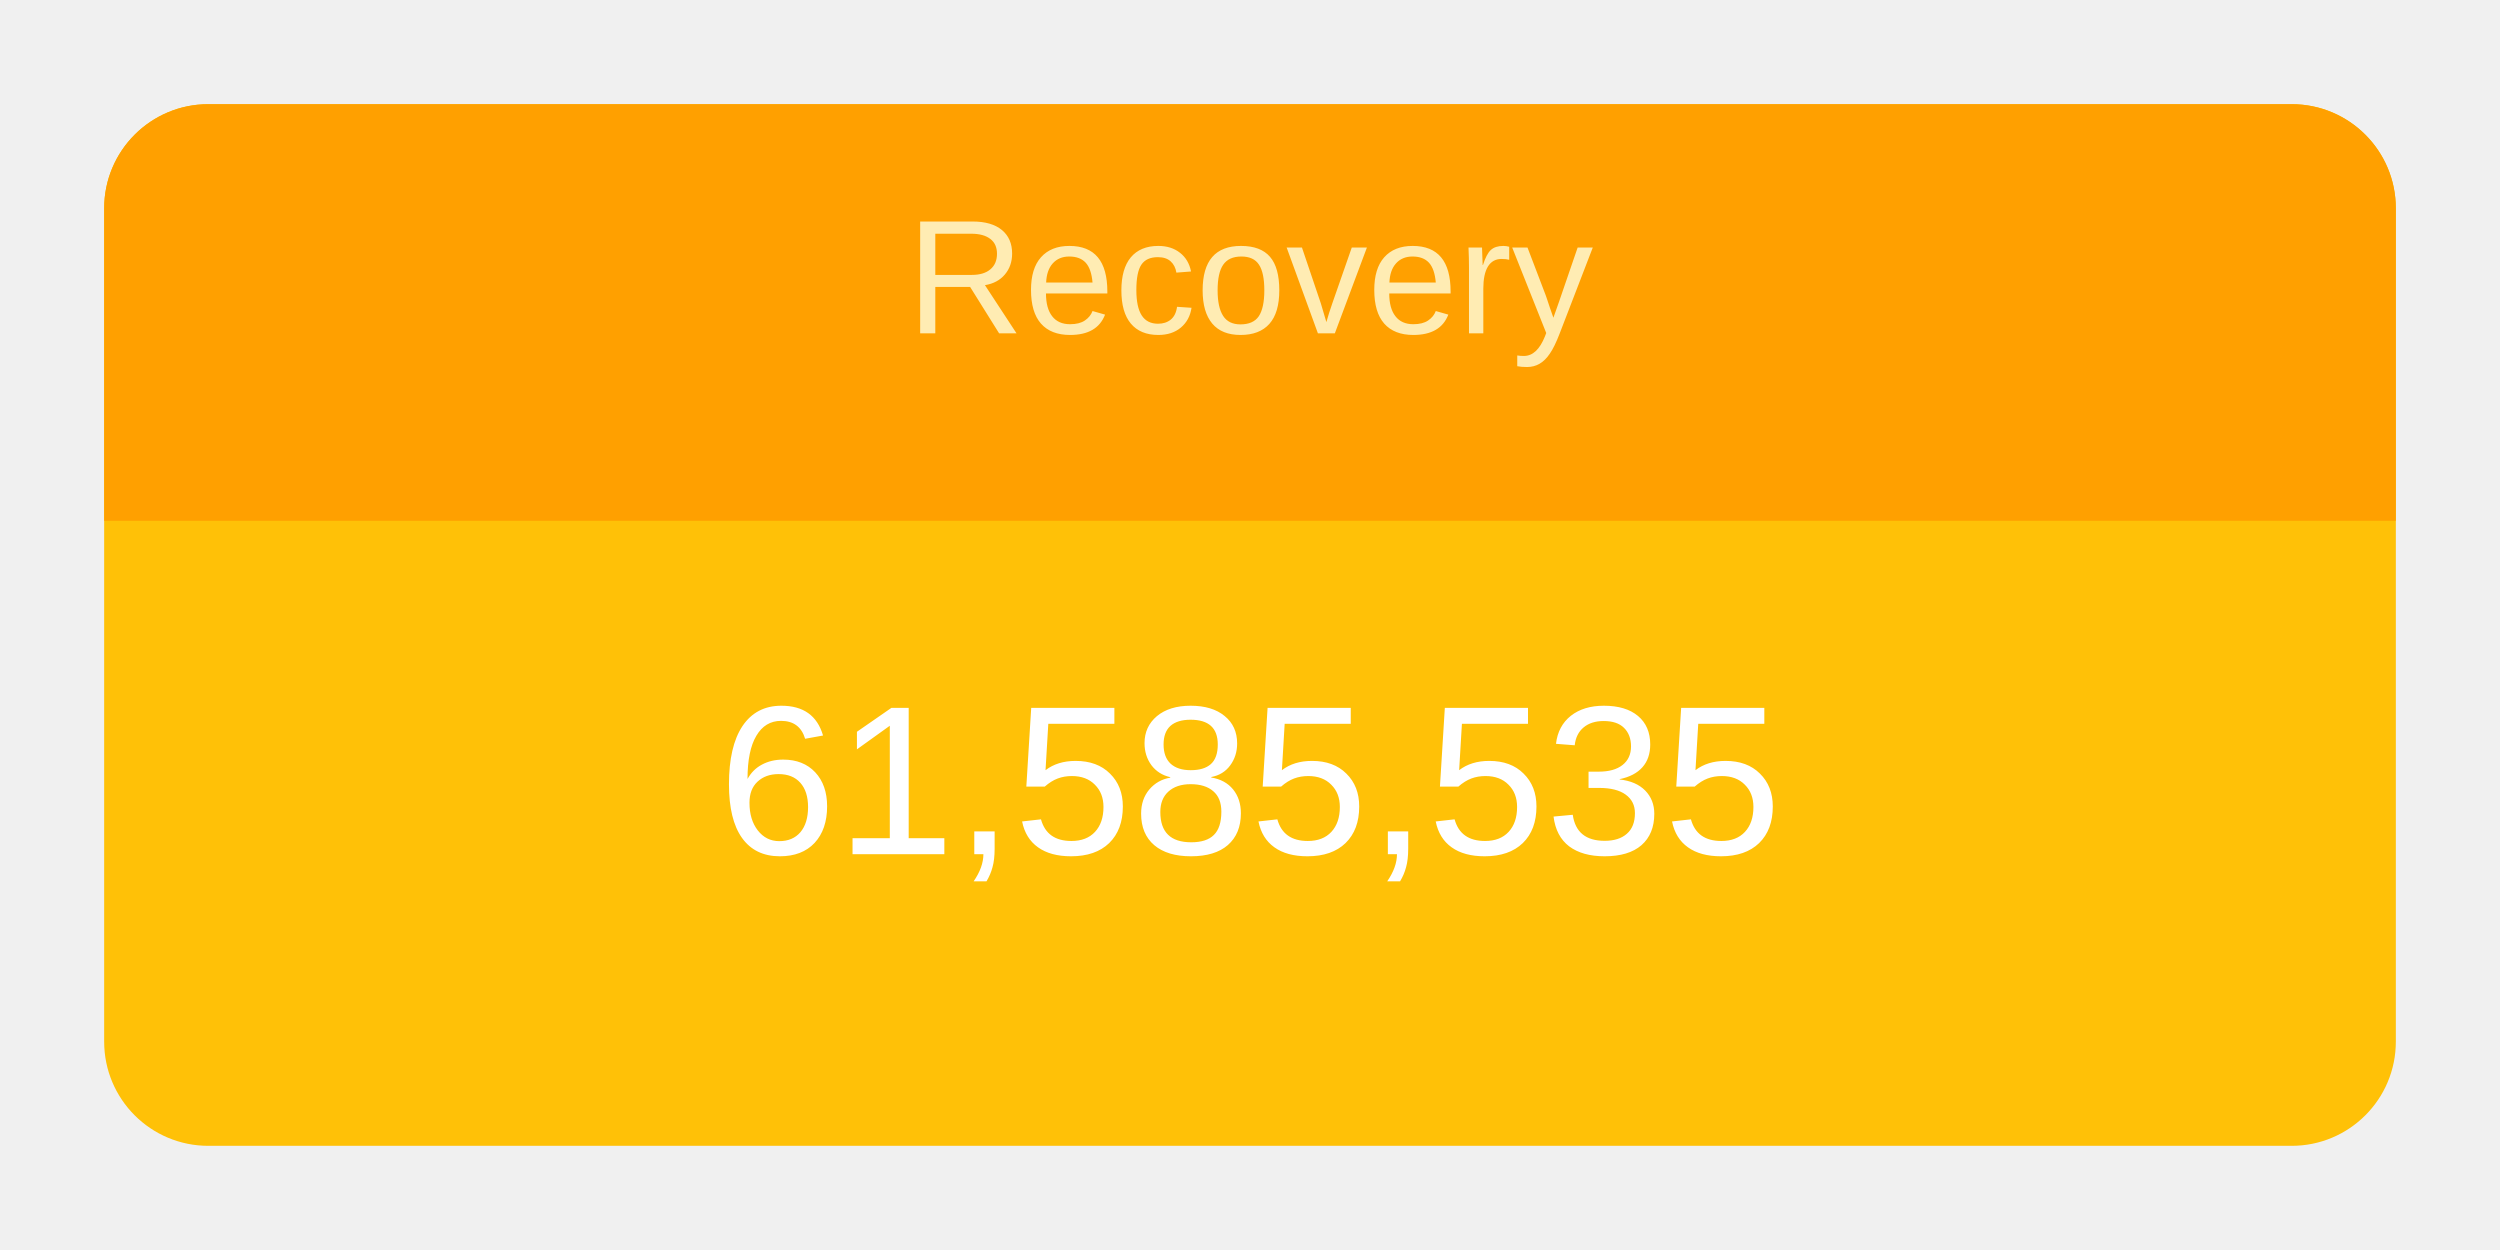
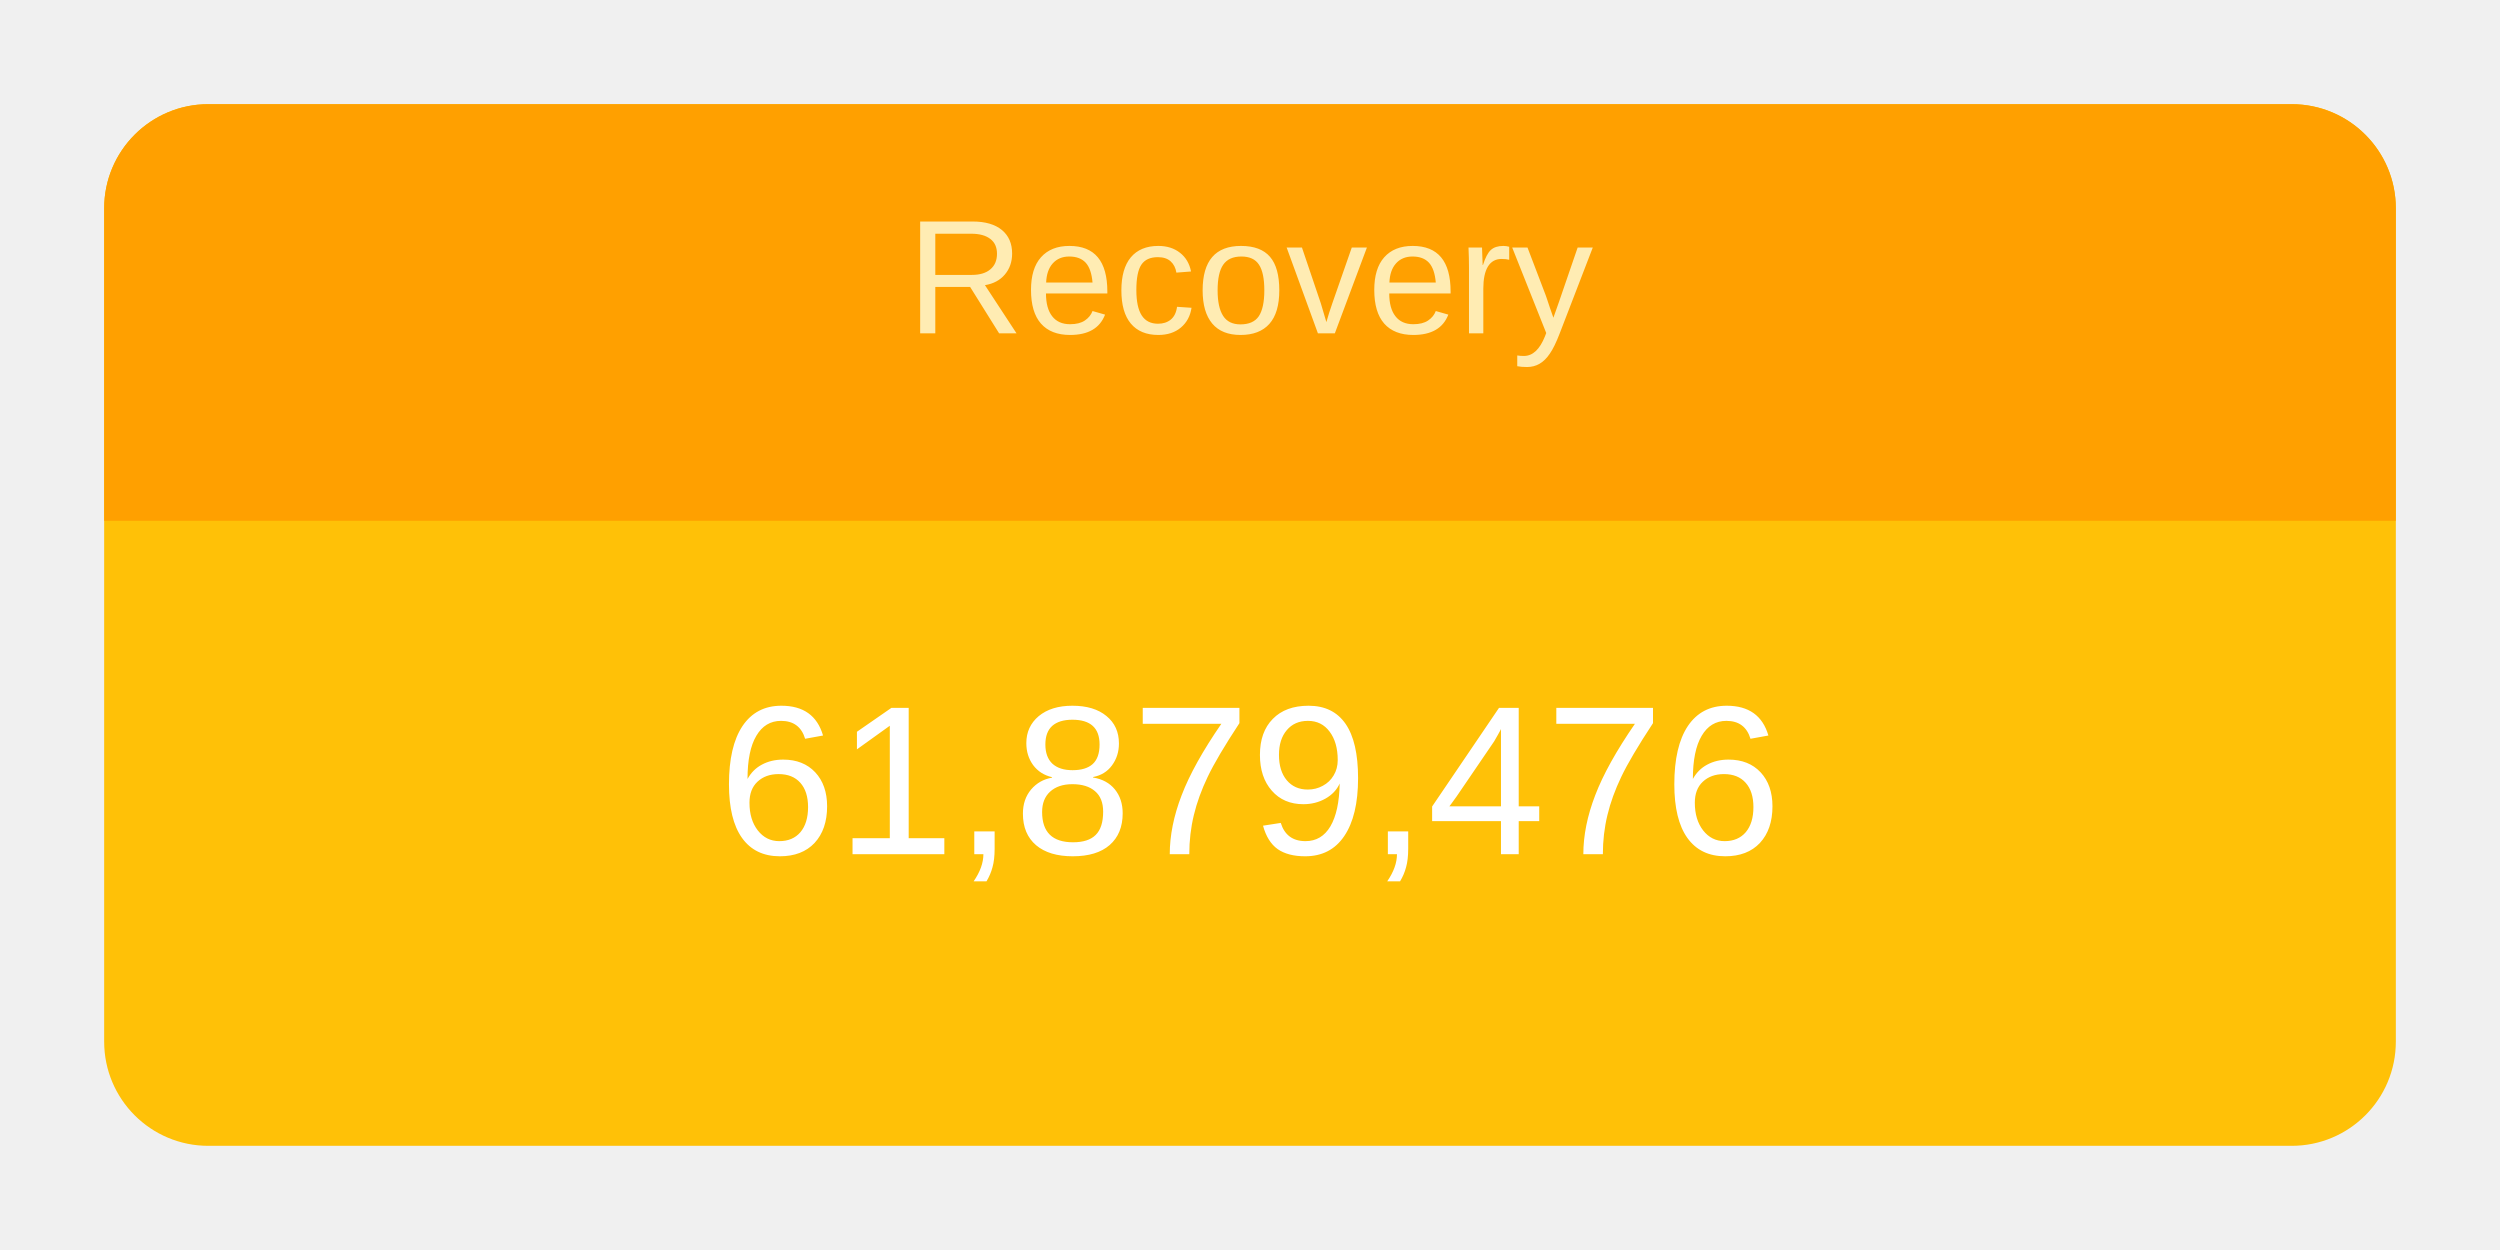
<svg xmlns="http://www.w3.org/2000/svg" height="120" viewBox="" width="240">
  <g transform="translate(10,10)">
    <rect rx="10" ry="10" width="220" height="100" style="fill: #ffc107; stroke-width: 5;" />
    <svg width="220" height="100">
      <text x="50%" y="72%" alignment-baseline="middle" text-anchor="middle" fill="white" font-size="1.7em" font-family="Arial, Helvetica, sans-serif">
-         61,585,535
+         61,879,476
      </text>
    </svg>
    <path fill="#FFA000" d=" M 210 0              a 10 10 0 0 1 10 10              v 30             h-220             v-30             a 10 10 0 0 1 10 -10" />
    <svg width="220" height="40">
      <text x="50%" y="55%" alignment-baseline="middle" text-anchor="middle" fill="#FFECB3" font-size="1.3em" font-family="Arial, Helvetica, sans-serif">
        Recovery
      </text>
    </svg>
  </g>
</svg>
